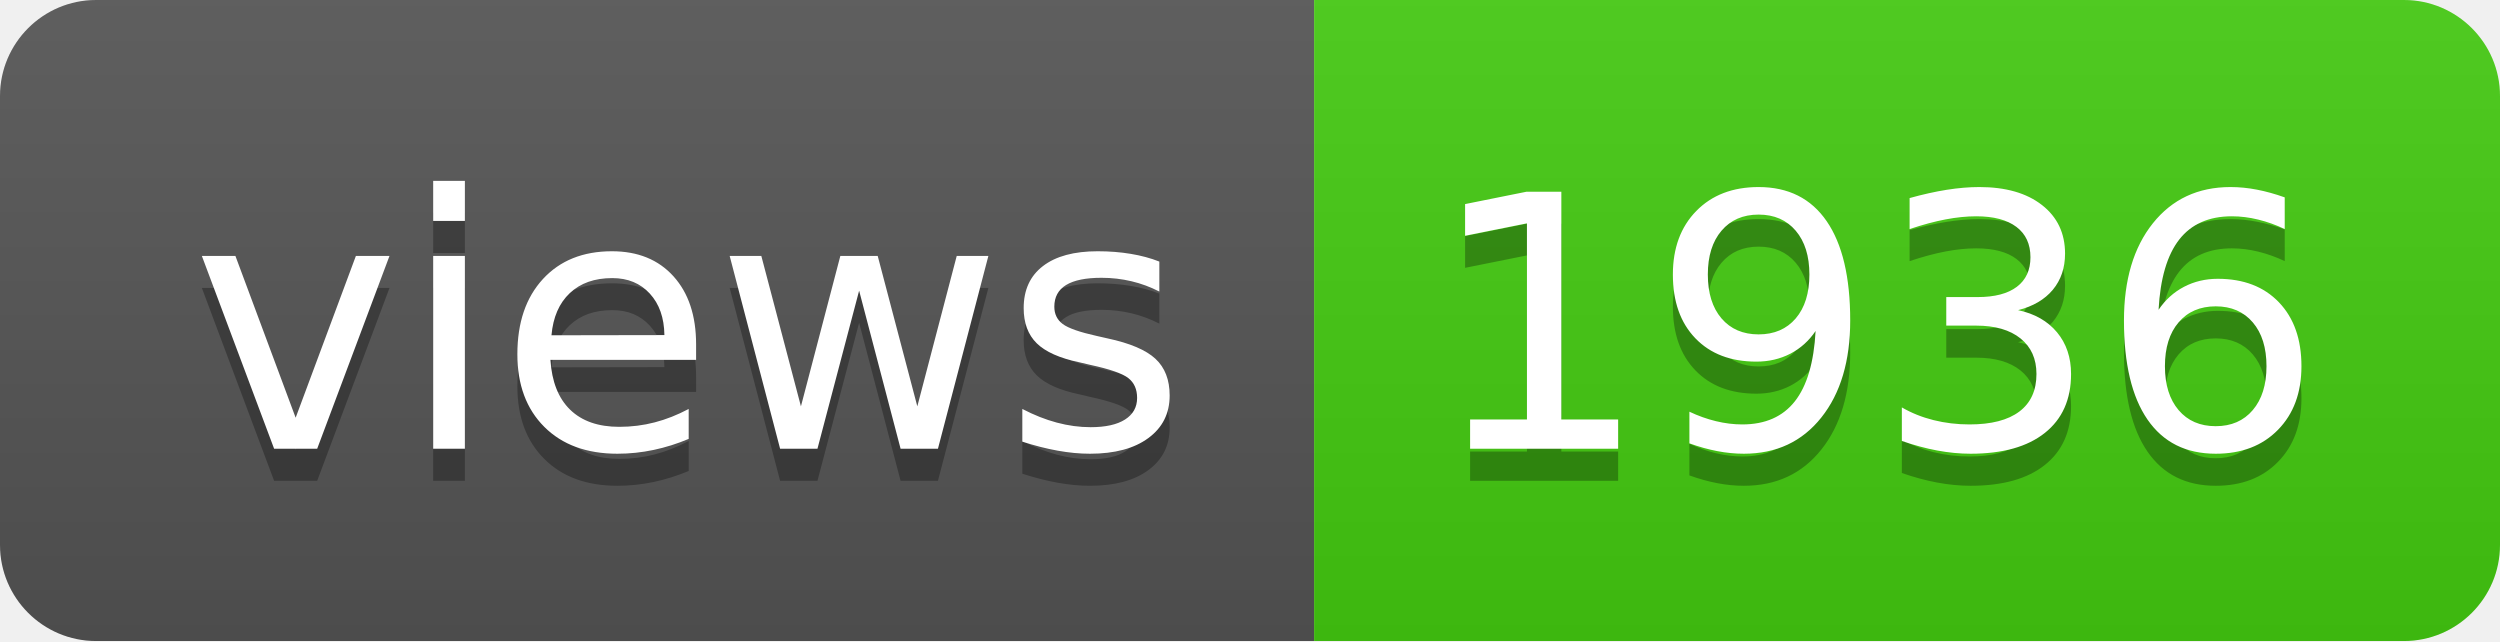
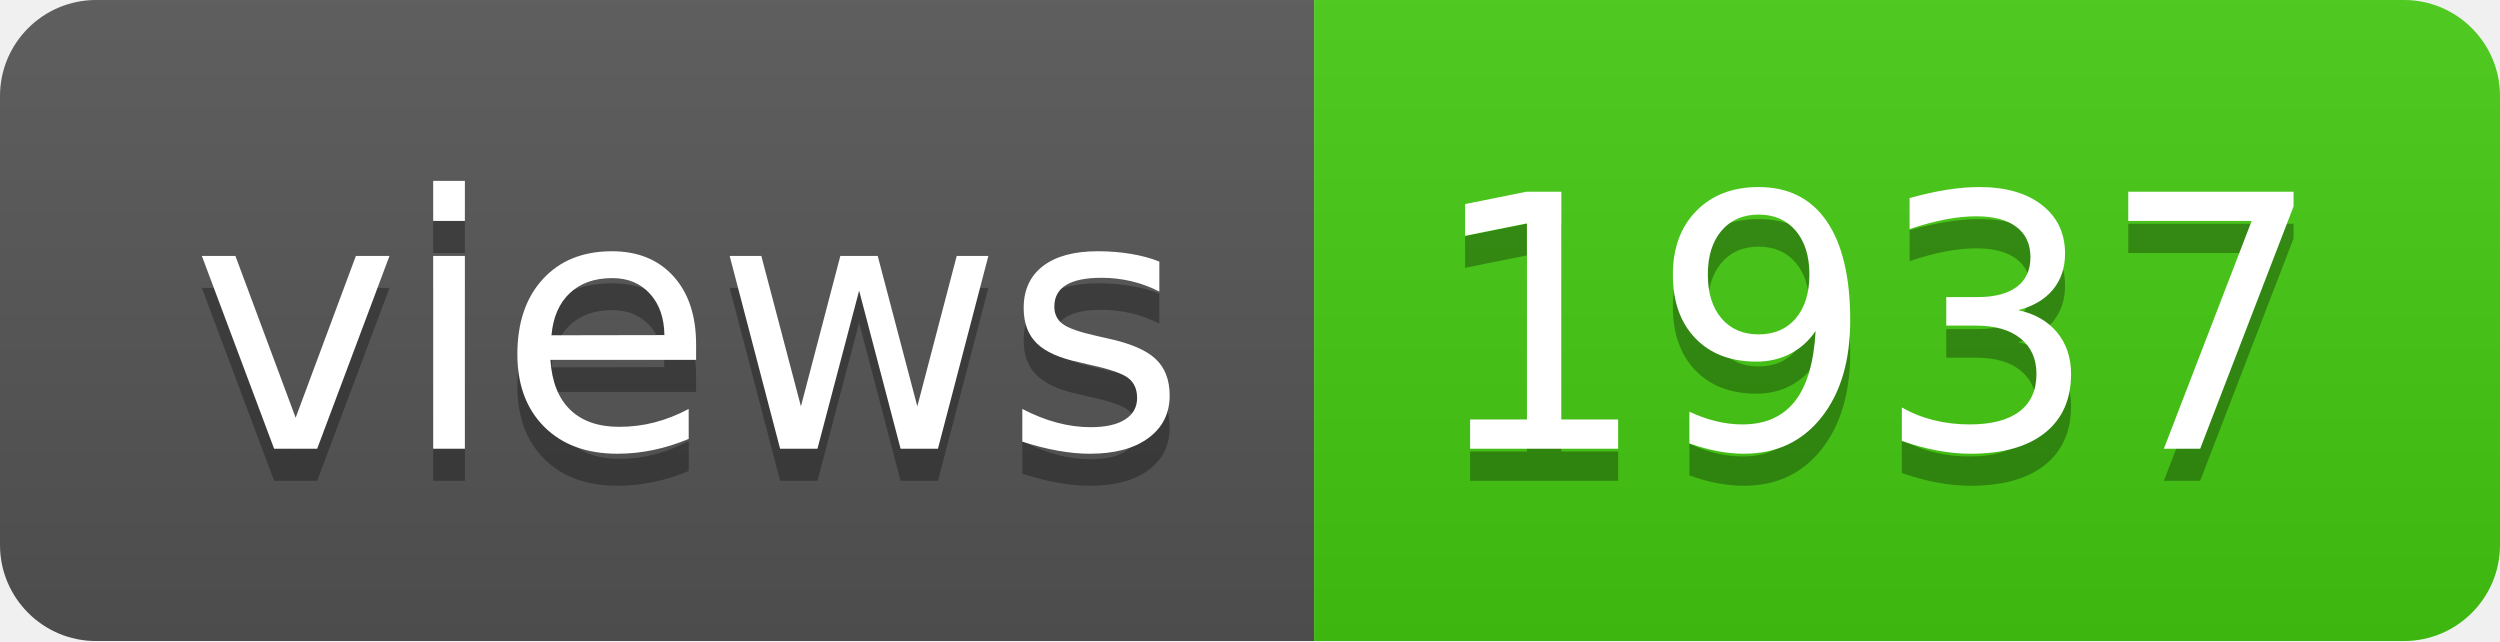
- <svg xmlns="http://www.w3.org/2000/svg" width="78" height="20" role="img" aria-label="views: 1936">
+ <svg xmlns="http://www.w3.org/2000/svg" width="78" height="20" role="img" aria-label="views: 1937">
  <linearGradient id="s" x2="0" y2="100%">
    <stop offset="0" stop-color="#bbb" stop-opacity=".1" />
    <stop offset="1" stop-opacity=".1" />
  </linearGradient>
  <clipPath id="r">
    <rect width="78" height="20" rx="3" fill="#fff" />
  </clipPath>
  <g clip-path="url(#r)">
    <rect width="41" height="20" fill="#555" />
    <rect x="41" width="37" height="20" fill="#4c1" />
    <rect width="78" height="20" fill="url(#s)" />
  </g>
  <g fill="#fff" text-anchor="middle" font-family="Verdana,Geneva,DejaVu Sans,sans-serif" text-rendering="geometricPrecision" font-size="110">
    <text aria-hidden="true" x="215" y="150" fill="#010101" fill-opacity=".3" transform="scale(.1)" textLength="310">views</text>
    <text x="215" y="140" transform="scale(.1)" fill="#fff" textLength="310">views</text>
-     <text aria-hidden="true" x="585" y="150" fill="#010101" fill-opacity=".3" transform="scale(.1)" textLength="270">1936</text>
-     <text x="585" y="140" transform="scale(.1)" fill="#fff" textLength="270">1936</text>
+     <text aria-hidden="true" x="585" y="150" fill="#010101" fill-opacity=".3" transform="scale(.1)" textLength="270">1937</text>
+     <text x="585" y="140" transform="scale(.1)" fill="#fff" textLength="270">1937</text>
  </g>
</svg>
